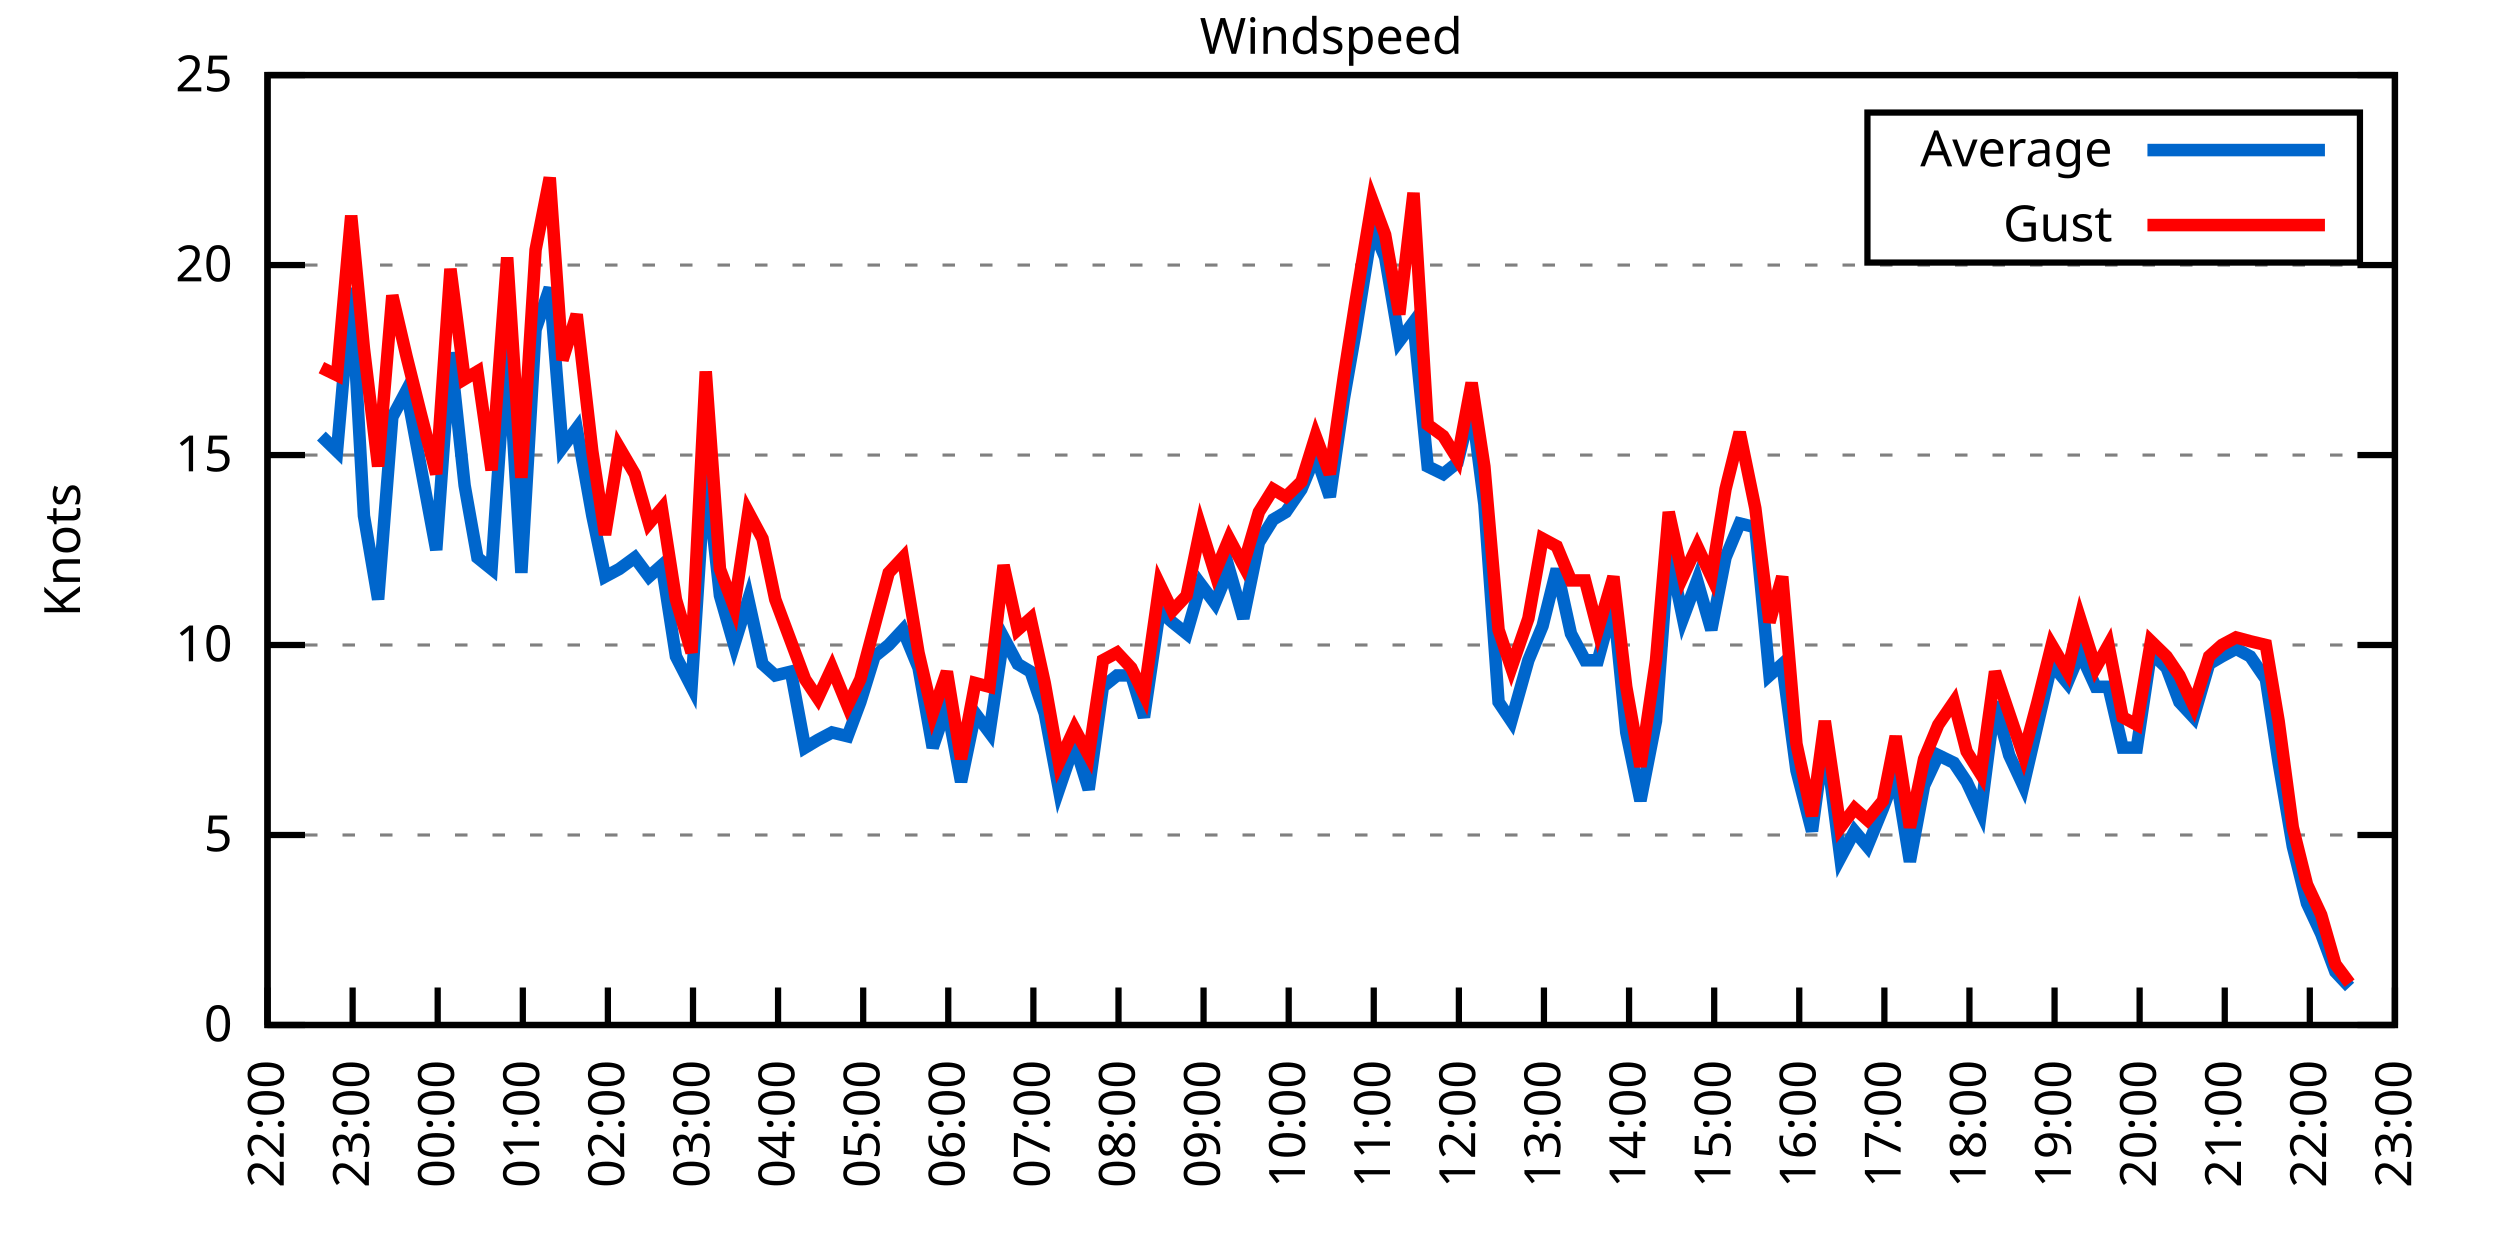
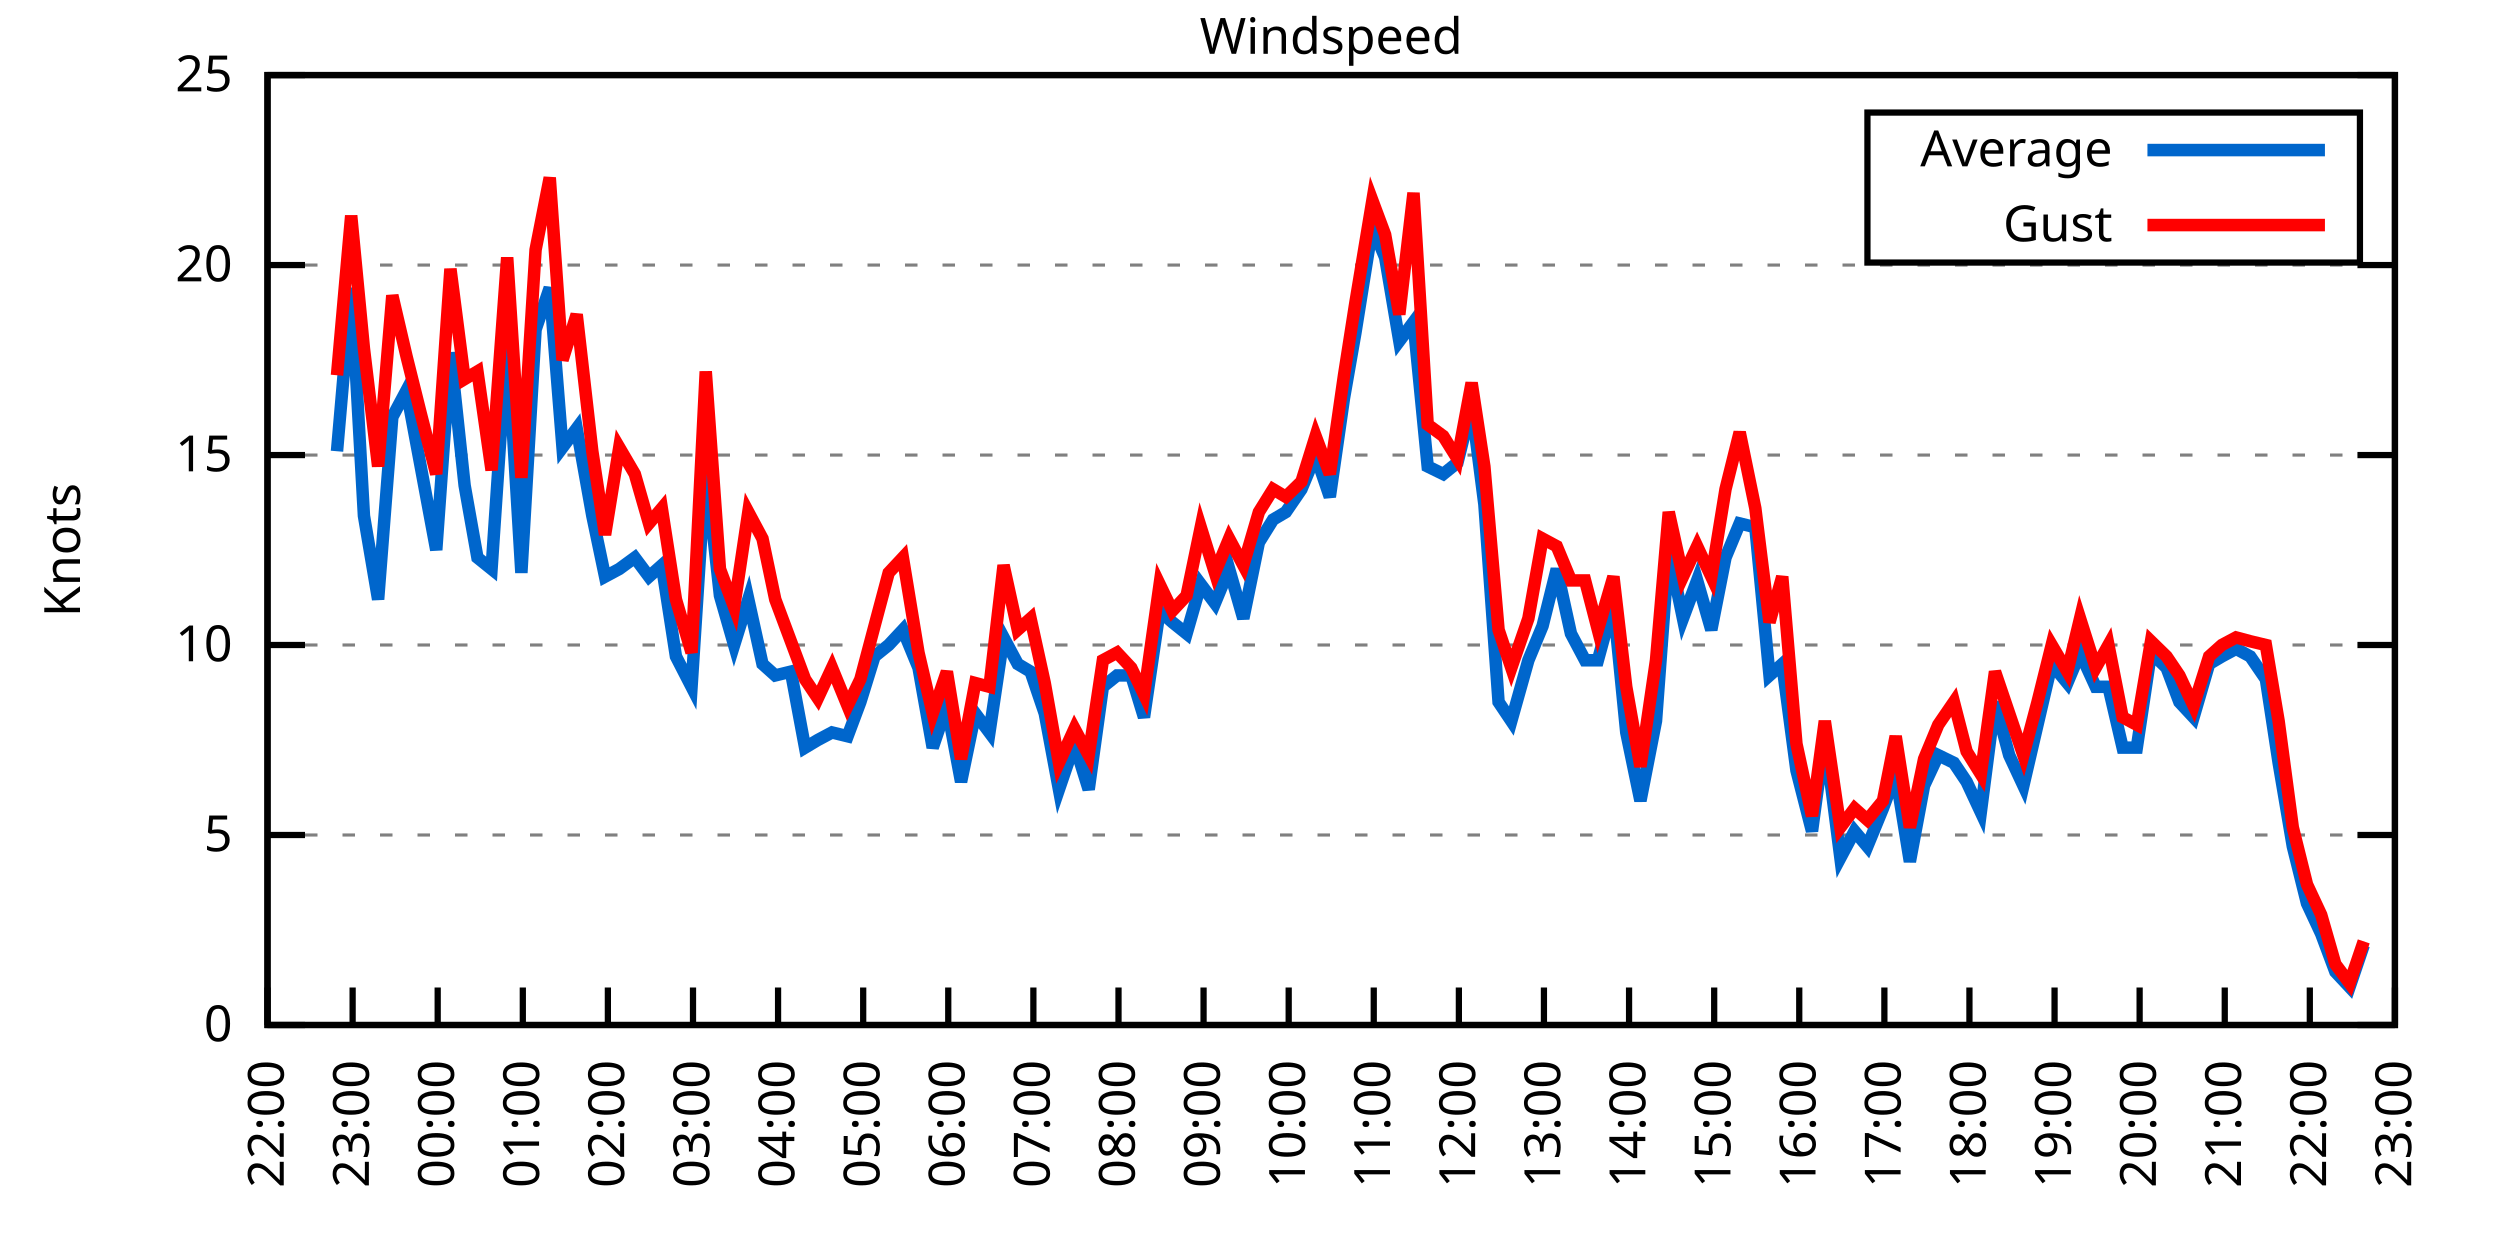
<svg xmlns="http://www.w3.org/2000/svg" xmlns:xlink="http://www.w3.org/1999/xlink" width="400" height="200" viewBox="0 0 400 200">
  <g id="gnuplot_canvas">
    <rect x="0" y="0" width="400" height="200" fill="none" />
    <defs>
      <circle id="gpDot" r="0.5" stroke-width="0.5" stroke="currentColor" />
      <path id="gpPt0" stroke-width="0.333" stroke="currentColor" d="M-1,0 h2 M0,-1 v2" />
      <path id="gpPt1" stroke-width="0.333" stroke="currentColor" d="M-1,-1 L1,1 M1,-1 L-1,1" />
      <path id="gpPt2" stroke-width="0.333" stroke="currentColor" d="M-1,0 L1,0 M0,-1 L0,1 M-1,-1 L1,1 M-1,1 L1,-1" />
      <rect id="gpPt3" stroke-width="0.333" stroke="currentColor" x="-1" y="-1" width="2" height="2" />
      <rect id="gpPt4" stroke-width="0.333" stroke="currentColor" fill="currentColor" x="-1" y="-1" width="2" height="2" />
      <circle id="gpPt5" stroke-width="0.333" stroke="currentColor" cx="0" cy="0" r="1" />
      <use xlink:href="#gpPt5" id="gpPt6" fill="currentColor" stroke="none" />
      <path id="gpPt7" stroke-width="0.333" stroke="currentColor" d="M0,-1.33 L-1.33,0.67 L1.33,0.67 z" />
      <use xlink:href="#gpPt7" id="gpPt8" fill="currentColor" stroke="none" />
      <use xlink:href="#gpPt7" id="gpPt9" stroke="currentColor" transform="rotate(180)" />
      <use xlink:href="#gpPt9" id="gpPt10" fill="currentColor" stroke="none" />
      <use xlink:href="#gpPt3" id="gpPt11" stroke="currentColor" transform="rotate(45)" />
      <use xlink:href="#gpPt11" id="gpPt12" fill="currentColor" stroke="none" />
      <path id="gpPt13" stroke-width="0.333" stroke="currentColor" d="M0,1.330 L1.265,0.411 L0.782,-1.067 L-0.782,-1.076 L-1.265,0.411 z" />
      <use xlink:href="#gpPt13" id="gpPt14" fill="currentColor" stroke="none" />
      <filter id="textbox" filterUnits="objectBoundingBox" x="0" y="0" height="1" width="1">
        <feFlood flood-color="white" flood-opacity="1" result="bgnd" />
        <feComposite in="SourceGraphic" in2="bgnd" operator="atop" />
      </filter>
      <filter id="greybox" filterUnits="objectBoundingBox" x="0" y="0" height="1" width="1">
        <feFlood flood-color="lightgrey" flood-opacity="1" result="grey" />
        <feComposite in="SourceGraphic" in2="grey" operator="atop" />
      </filter>
    </defs>
    <g fill="none" color="white" stroke="currentColor" stroke-width="1.00" stroke-linecap="butt" stroke-linejoin="miter">
</g>
    <g fill="none" color="black" stroke="currentColor" stroke-width="1.00" stroke-linecap="butt" stroke-linejoin="miter">
      <g stroke="none" shape-rendering="crispEdges">
        <polygon fill="rgb(255, 255, 255)" points="42.80,164.00 383.18,164.00 383.18,12.02 42.80,12.02 " />
      </g>
    </g>
    <g fill="none" color="black" stroke="currentColor" stroke-width="1.00" stroke-linecap="butt" stroke-linejoin="miter">
</g>
    <g fill="none" color="black" stroke="black" stroke-width="0.50" stroke-linecap="butt" stroke-linejoin="miter">
</g>
    <g fill="none" color="gray" stroke="currentColor" stroke-width="0.50" stroke-linecap="butt" stroke-linejoin="miter">
      <path stroke="gray" stroke-dasharray="2,4" class="gridline" d="M42.80,164.00 L383.19,164.00  " />
    </g>
    <g fill="none" color="gray" stroke="gray" stroke-width="1.00" stroke-linecap="butt" stroke-linejoin="miter">
</g>
    <g fill="none" color="black" stroke="currentColor" stroke-width="1.00" stroke-linecap="butt" stroke-linejoin="miter">
      <path stroke="black" d="M42.80,164.00 L48.80,164.00 M383.19,164.00 L377.19,164.00  " />
      <g transform="translate(37.20,166.60)" stroke="none" fill="black" font-family="Sans" font-size="8.00" text-anchor="end">
        <text>
          <tspan font-family="Sans"> 0</tspan>
        </text>
      </g>
    </g>
    <g fill="none" color="black" stroke="currentColor" stroke-width="1.00" stroke-linecap="butt" stroke-linejoin="miter">
</g>
    <g fill="none" color="black" stroke="black" stroke-width="0.50" stroke-linecap="butt" stroke-linejoin="miter">
</g>
    <g fill="none" color="gray" stroke="currentColor" stroke-width="0.50" stroke-linecap="butt" stroke-linejoin="miter">
      <path stroke="gray" stroke-dasharray="2,4" class="gridline" d="M42.80,133.60 L383.19,133.60  " />
    </g>
    <g fill="none" color="gray" stroke="gray" stroke-width="1.00" stroke-linecap="butt" stroke-linejoin="miter">
</g>
    <g fill="none" color="black" stroke="currentColor" stroke-width="1.00" stroke-linecap="butt" stroke-linejoin="miter">
      <path stroke="black" d="M42.80,133.60 L48.80,133.60 M383.19,133.60 L377.19,133.60  " />
      <g transform="translate(37.20,136.20)" stroke="none" fill="black" font-family="Sans" font-size="8.00" text-anchor="end">
        <text>
          <tspan font-family="Sans"> 5</tspan>
        </text>
      </g>
    </g>
    <g fill="none" color="black" stroke="currentColor" stroke-width="1.00" stroke-linecap="butt" stroke-linejoin="miter">
</g>
    <g fill="none" color="black" stroke="black" stroke-width="0.50" stroke-linecap="butt" stroke-linejoin="miter">
</g>
    <g fill="none" color="gray" stroke="currentColor" stroke-width="0.50" stroke-linecap="butt" stroke-linejoin="miter">
      <path stroke="gray" stroke-dasharray="2,4" class="gridline" d="M42.80,103.20 L383.19,103.20  " />
    </g>
    <g fill="none" color="gray" stroke="gray" stroke-width="1.00" stroke-linecap="butt" stroke-linejoin="miter">
</g>
    <g fill="none" color="black" stroke="currentColor" stroke-width="1.00" stroke-linecap="butt" stroke-linejoin="miter">
      <path stroke="black" d="M42.80,103.20 L48.80,103.20 M383.19,103.20 L377.19,103.20  " />
      <g transform="translate(37.20,105.80)" stroke="none" fill="black" font-family="Sans" font-size="8.00" text-anchor="end">
        <text>
          <tspan font-family="Sans"> 10</tspan>
        </text>
      </g>
    </g>
    <g fill="none" color="black" stroke="currentColor" stroke-width="1.00" stroke-linecap="butt" stroke-linejoin="miter">
</g>
    <g fill="none" color="black" stroke="black" stroke-width="0.50" stroke-linecap="butt" stroke-linejoin="miter">
</g>
    <g fill="none" color="gray" stroke="currentColor" stroke-width="0.50" stroke-linecap="butt" stroke-linejoin="miter">
      <path stroke="gray" stroke-dasharray="2,4" class="gridline" d="M42.80,72.81 L383.19,72.81  " />
    </g>
    <g fill="none" color="gray" stroke="gray" stroke-width="1.00" stroke-linecap="butt" stroke-linejoin="miter">
</g>
    <g fill="none" color="black" stroke="currentColor" stroke-width="1.00" stroke-linecap="butt" stroke-linejoin="miter">
      <path stroke="black" d="M42.80,72.81 L48.80,72.81 M383.19,72.81 L377.19,72.81  " />
      <g transform="translate(37.20,75.41)" stroke="none" fill="black" font-family="Sans" font-size="8.00" text-anchor="end">
        <text>
          <tspan font-family="Sans"> 15</tspan>
        </text>
      </g>
    </g>
    <g fill="none" color="black" stroke="currentColor" stroke-width="1.00" stroke-linecap="butt" stroke-linejoin="miter">
</g>
    <g fill="none" color="black" stroke="black" stroke-width="0.50" stroke-linecap="butt" stroke-linejoin="miter">
</g>
    <g fill="none" color="gray" stroke="currentColor" stroke-width="0.50" stroke-linecap="butt" stroke-linejoin="miter">
      <path stroke="gray" stroke-dasharray="2,4" class="gridline" d="M42.80,42.41 L383.19,42.41  " />
    </g>
    <g fill="none" color="gray" stroke="gray" stroke-width="1.00" stroke-linecap="butt" stroke-linejoin="miter">
</g>
    <g fill="none" color="black" stroke="currentColor" stroke-width="1.00" stroke-linecap="butt" stroke-linejoin="miter">
      <path stroke="black" d="M42.80,42.41 L48.80,42.41 M383.19,42.41 L377.19,42.41  " />
      <g transform="translate(37.20,45.01)" stroke="none" fill="black" font-family="Sans" font-size="8.00" text-anchor="end">
        <text>
          <tspan font-family="Sans"> 20</tspan>
        </text>
      </g>
    </g>
    <g fill="none" color="black" stroke="currentColor" stroke-width="1.00" stroke-linecap="butt" stroke-linejoin="miter">
</g>
    <g fill="none" color="black" stroke="black" stroke-width="0.50" stroke-linecap="butt" stroke-linejoin="miter">
</g>
    <g fill="none" color="gray" stroke="currentColor" stroke-width="0.50" stroke-linecap="butt" stroke-linejoin="miter">
      <path stroke="gray" stroke-dasharray="2,4" class="gridline" d="M42.80,12.01 L383.19,12.01  " />
    </g>
    <g fill="none" color="gray" stroke="gray" stroke-width="1.00" stroke-linecap="butt" stroke-linejoin="miter">
</g>
    <g fill="none" color="black" stroke="currentColor" stroke-width="1.00" stroke-linecap="butt" stroke-linejoin="miter">
      <path stroke="black" d="M42.80,12.01 L48.80,12.01 M383.19,12.01 L377.19,12.01  " />
      <g transform="translate(37.20,14.61)" stroke="none" fill="black" font-family="Sans" font-size="8.00" text-anchor="end">
        <text>
          <tspan font-family="Sans"> 25</tspan>
        </text>
      </g>
    </g>
    <g fill="none" color="black" stroke="currentColor" stroke-width="1.00" stroke-linecap="butt" stroke-linejoin="miter">
      <path stroke="black" d="M42.80,164.00 L42.80,158.00  " />
      <g transform="translate(45.40,169.60) rotate(270.00)" stroke="none" fill="black" font-family="Sans" font-size="8.00" text-anchor="end">
        <text>
          <tspan font-family="Sans">22:00</tspan>
        </text>
      </g>
    </g>
    <g fill="none" color="black" stroke="currentColor" stroke-width="1.00" stroke-linecap="butt" stroke-linejoin="miter">
      <path stroke="black" d="M56.42,164.00 L56.42,158.00  " />
      <g transform="translate(59.02,169.60) rotate(270.00)" stroke="none" fill="black" font-family="Sans" font-size="8.00" text-anchor="end">
        <text>
          <tspan font-family="Sans">23:00</tspan>
        </text>
      </g>
    </g>
    <g fill="none" color="black" stroke="currentColor" stroke-width="1.00" stroke-linecap="butt" stroke-linejoin="miter">
      <path stroke="black" d="M70.03,164.00 L70.03,158.00  " />
      <g transform="translate(72.63,169.60) rotate(270.00)" stroke="none" fill="black" font-family="Sans" font-size="8.00" text-anchor="end">
        <text>
          <tspan font-family="Sans">00:00</tspan>
        </text>
      </g>
    </g>
    <g fill="none" color="black" stroke="currentColor" stroke-width="1.00" stroke-linecap="butt" stroke-linejoin="miter">
      <path stroke="black" d="M83.65,164.00 L83.65,158.00  " />
      <g transform="translate(86.25,169.60) rotate(270.00)" stroke="none" fill="black" font-family="Sans" font-size="8.00" text-anchor="end">
        <text>
          <tspan font-family="Sans">01:00</tspan>
        </text>
      </g>
    </g>
    <g fill="none" color="black" stroke="currentColor" stroke-width="1.00" stroke-linecap="butt" stroke-linejoin="miter">
      <path stroke="black" d="M97.26,164.00 L97.26,158.00  " />
      <g transform="translate(99.86,169.60) rotate(270.00)" stroke="none" fill="black" font-family="Sans" font-size="8.00" text-anchor="end">
        <text>
          <tspan font-family="Sans">02:00</tspan>
        </text>
      </g>
    </g>
    <g fill="none" color="black" stroke="currentColor" stroke-width="1.00" stroke-linecap="butt" stroke-linejoin="miter">
      <path stroke="black" d="M110.88,164.00 L110.88,158.00  " />
      <g transform="translate(113.48,169.60) rotate(270.00)" stroke="none" fill="black" font-family="Sans" font-size="8.00" text-anchor="end">
        <text>
          <tspan font-family="Sans">03:00</tspan>
        </text>
      </g>
    </g>
    <g fill="none" color="black" stroke="currentColor" stroke-width="1.00" stroke-linecap="butt" stroke-linejoin="miter">
      <path stroke="black" d="M124.49,164.00 L124.49,158.00  " />
      <g transform="translate(127.09,169.60) rotate(270.00)" stroke="none" fill="black" font-family="Sans" font-size="8.00" text-anchor="end">
        <text>
          <tspan font-family="Sans">04:00</tspan>
        </text>
      </g>
    </g>
    <g fill="none" color="black" stroke="currentColor" stroke-width="1.00" stroke-linecap="butt" stroke-linejoin="miter">
      <path stroke="black" d="M138.11,164.00 L138.11,158.00  " />
      <g transform="translate(140.71,169.60) rotate(270.00)" stroke="none" fill="black" font-family="Sans" font-size="8.00" text-anchor="end">
        <text>
          <tspan font-family="Sans">05:00</tspan>
        </text>
      </g>
    </g>
    <g fill="none" color="black" stroke="currentColor" stroke-width="1.00" stroke-linecap="butt" stroke-linejoin="miter">
      <path stroke="black" d="M151.72,164.00 L151.72,158.00  " />
      <g transform="translate(154.32,169.60) rotate(270.00)" stroke="none" fill="black" font-family="Sans" font-size="8.00" text-anchor="end">
        <text>
          <tspan font-family="Sans">06:00</tspan>
        </text>
      </g>
    </g>
    <g fill="none" color="black" stroke="currentColor" stroke-width="1.00" stroke-linecap="butt" stroke-linejoin="miter">
      <path stroke="black" d="M165.34,164.00 L165.34,158.00  " />
      <g transform="translate(167.94,169.60) rotate(270.00)" stroke="none" fill="black" font-family="Sans" font-size="8.00" text-anchor="end">
        <text>
          <tspan font-family="Sans">07:00</tspan>
        </text>
      </g>
    </g>
    <g fill="none" color="black" stroke="currentColor" stroke-width="1.00" stroke-linecap="butt" stroke-linejoin="miter">
      <path stroke="black" d="M178.96,164.00 L178.96,158.00  " />
      <g transform="translate(181.56,169.60) rotate(270.00)" stroke="none" fill="black" font-family="Sans" font-size="8.00" text-anchor="end">
        <text>
          <tspan font-family="Sans">08:00</tspan>
        </text>
      </g>
    </g>
    <g fill="none" color="black" stroke="currentColor" stroke-width="1.00" stroke-linecap="butt" stroke-linejoin="miter">
      <path stroke="black" d="M192.57,164.00 L192.57,158.00  " />
      <g transform="translate(195.17,169.60) rotate(270.00)" stroke="none" fill="black" font-family="Sans" font-size="8.00" text-anchor="end">
        <text>
          <tspan font-family="Sans">09:00</tspan>
        </text>
      </g>
    </g>
    <g fill="none" color="black" stroke="currentColor" stroke-width="1.00" stroke-linecap="butt" stroke-linejoin="miter">
      <path stroke="black" d="M206.19,164.00 L206.19,158.00  " />
      <g transform="translate(208.79,169.60) rotate(270.00)" stroke="none" fill="black" font-family="Sans" font-size="8.00" text-anchor="end">
        <text>
          <tspan font-family="Sans">10:00</tspan>
        </text>
      </g>
    </g>
    <g fill="none" color="black" stroke="currentColor" stroke-width="1.00" stroke-linecap="butt" stroke-linejoin="miter">
      <path stroke="black" d="M219.80,164.00 L219.80,158.00  " />
      <g transform="translate(222.40,169.60) rotate(270.00)" stroke="none" fill="black" font-family="Sans" font-size="8.00" text-anchor="end">
        <text>
          <tspan font-family="Sans">11:00</tspan>
        </text>
      </g>
    </g>
    <g fill="none" color="black" stroke="currentColor" stroke-width="1.00" stroke-linecap="butt" stroke-linejoin="miter">
      <path stroke="black" d="M233.42,164.00 L233.42,158.00  " />
      <g transform="translate(236.02,169.60) rotate(270.00)" stroke="none" fill="black" font-family="Sans" font-size="8.00" text-anchor="end">
        <text>
          <tspan font-family="Sans">12:00</tspan>
        </text>
      </g>
    </g>
    <g fill="none" color="black" stroke="currentColor" stroke-width="1.00" stroke-linecap="butt" stroke-linejoin="miter">
      <path stroke="black" d="M247.03,164.00 L247.03,158.00  " />
      <g transform="translate(249.63,169.60) rotate(270.00)" stroke="none" fill="black" font-family="Sans" font-size="8.00" text-anchor="end">
        <text>
          <tspan font-family="Sans">13:00</tspan>
        </text>
      </g>
    </g>
    <g fill="none" color="black" stroke="currentColor" stroke-width="1.00" stroke-linecap="butt" stroke-linejoin="miter">
      <path stroke="black" d="M260.65,164.00 L260.65,158.00  " />
      <g transform="translate(263.25,169.60) rotate(270.00)" stroke="none" fill="black" font-family="Sans" font-size="8.00" text-anchor="end">
        <text>
          <tspan font-family="Sans">14:00</tspan>
        </text>
      </g>
    </g>
    <g fill="none" color="black" stroke="currentColor" stroke-width="1.00" stroke-linecap="butt" stroke-linejoin="miter">
      <path stroke="black" d="M274.27,164.00 L274.27,158.00  " />
      <g transform="translate(276.87,169.60) rotate(270.00)" stroke="none" fill="black" font-family="Sans" font-size="8.00" text-anchor="end">
        <text>
          <tspan font-family="Sans">15:00</tspan>
        </text>
      </g>
    </g>
    <g fill="none" color="black" stroke="currentColor" stroke-width="1.00" stroke-linecap="butt" stroke-linejoin="miter">
      <path stroke="black" d="M287.88,164.00 L287.88,158.00  " />
      <g transform="translate(290.48,169.60) rotate(270.00)" stroke="none" fill="black" font-family="Sans" font-size="8.00" text-anchor="end">
        <text>
          <tspan font-family="Sans">16:00</tspan>
        </text>
      </g>
    </g>
    <g fill="none" color="black" stroke="currentColor" stroke-width="1.00" stroke-linecap="butt" stroke-linejoin="miter">
      <path stroke="black" d="M301.50,164.00 L301.50,158.00  " />
      <g transform="translate(304.10,169.60) rotate(270.00)" stroke="none" fill="black" font-family="Sans" font-size="8.00" text-anchor="end">
        <text>
          <tspan font-family="Sans">17:00</tspan>
        </text>
      </g>
    </g>
    <g fill="none" color="black" stroke="currentColor" stroke-width="1.00" stroke-linecap="butt" stroke-linejoin="miter">
      <path stroke="black" d="M315.11,164.00 L315.11,158.00  " />
      <g transform="translate(317.71,169.60) rotate(270.00)" stroke="none" fill="black" font-family="Sans" font-size="8.00" text-anchor="end">
        <text>
          <tspan font-family="Sans">18:00</tspan>
        </text>
      </g>
    </g>
    <g fill="none" color="black" stroke="currentColor" stroke-width="1.00" stroke-linecap="butt" stroke-linejoin="miter">
      <path stroke="black" d="M328.73,164.00 L328.73,158.00  " />
      <g transform="translate(331.33,169.60) rotate(270.00)" stroke="none" fill="black" font-family="Sans" font-size="8.00" text-anchor="end">
        <text>
          <tspan font-family="Sans">19:00</tspan>
        </text>
      </g>
    </g>
    <g fill="none" color="black" stroke="currentColor" stroke-width="1.00" stroke-linecap="butt" stroke-linejoin="miter">
      <path stroke="black" d="M342.34,164.00 L342.34,158.00  " />
      <g transform="translate(344.94,169.60) rotate(270.00)" stroke="none" fill="black" font-family="Sans" font-size="8.00" text-anchor="end">
        <text>
          <tspan font-family="Sans">20:00</tspan>
        </text>
      </g>
    </g>
    <g fill="none" color="black" stroke="currentColor" stroke-width="1.00" stroke-linecap="butt" stroke-linejoin="miter">
      <path stroke="black" d="M355.96,164.00 L355.96,158.00  " />
      <g transform="translate(358.56,169.60) rotate(270.00)" stroke="none" fill="black" font-family="Sans" font-size="8.00" text-anchor="end">
        <text>
          <tspan font-family="Sans">21:00</tspan>
        </text>
      </g>
    </g>
    <g fill="none" color="black" stroke="currentColor" stroke-width="1.00" stroke-linecap="butt" stroke-linejoin="miter">
      <path stroke="black" d="M369.57,164.00 L369.57,158.00  " />
      <g transform="translate(372.17,169.60) rotate(270.00)" stroke="none" fill="black" font-family="Sans" font-size="8.00" text-anchor="end">
        <text>
          <tspan font-family="Sans">22:00</tspan>
        </text>
      </g>
    </g>
    <g fill="none" color="black" stroke="currentColor" stroke-width="1.00" stroke-linecap="butt" stroke-linejoin="miter">
      <path stroke="black" d="M383.19,164.00 L383.19,158.00  " />
      <g transform="translate(385.79,169.60) rotate(270.00)" stroke="none" fill="black" font-family="Sans" font-size="8.00" text-anchor="end">
        <text>
          <tspan font-family="Sans">23:00</tspan>
        </text>
      </g>
    </g>
    <g fill="none" color="black" stroke="currentColor" stroke-width="1.00" stroke-linecap="butt" stroke-linejoin="miter">
</g>
    <g fill="none" color="black" stroke="currentColor" stroke-width="1.00" stroke-linecap="butt" stroke-linejoin="miter">
      <path stroke="black" d="M42.80,12.01 L42.80,164.00 L383.19,164.00 L383.19,12.01 L42.80,12.01 Z  " />
    </g>
    <g fill="none" color="black" stroke="currentColor" stroke-width="1.00" stroke-linecap="butt" stroke-linejoin="miter">
</g>
    <g fill="none" color="black" stroke="currentColor" stroke-width="1.00" stroke-linecap="butt" stroke-linejoin="miter">
      <path stroke="black" d="M298.79,42.01 L298.79,18.01 L377.59,18.01 L377.59,42.01 L298.79,42.01 Z  " />
    </g>
    <g id="Windspeed_plot_1">
      <g fill="none" color="white" stroke="black" stroke-width="2.00" stroke-linecap="butt" stroke-linejoin="miter">
</g>
      <g fill="none" color="black" stroke="currentColor" stroke-width="2.00" stroke-linecap="butt" stroke-linejoin="miter">
        <g transform="translate(337.99,26.61)" stroke="none" fill="black" font-family="Sans" font-size="8.00" text-anchor="end">
          <text>
            <tspan font-family="Sans">Average</tspan>
          </text>
        </g>
      </g>
      <g fill="none" color="black" stroke="currentColor" stroke-width="2.00" stroke-linecap="butt" stroke-linejoin="miter">
-         <path stroke="rgb(  0, 102, 204)" d="M343.59,24.01 L371.99,24.01 M51.42,69.77 L53.92,72.20 L56.19,46.06 L58.23,82.53 L60.50,95.91 L62.77,66.73   L65.04,62.47 L67.31,74.63 L69.80,88.00 L72.07,56.39 L74.34,77.67 L76.39,89.22 L78.65,91.04 L81.15,53.96   L83.42,91.65 L85.69,52.74 L87.96,46.06 L90.00,71.59 L92.27,68.55 L94.77,82.53 L96.81,92.26 L99.08,91.04   L101.57,89.22 L103.84,92.26 L105.89,90.44 L108.15,105.03 L110.65,109.89 L112.92,74.63 L115.19,95.30 L117.46,103.20   L119.73,95.91 L122.00,106.24 L124.04,108.07 L126.54,107.46 L128.81,119.62 L130.85,118.40 L133.12,117.19 L135.61,117.80   L137.66,112.32 L139.92,105.03 L142.19,103.20 L144.46,100.77 L146.96,106.85 L149.23,119.62 L151.50,112.93 L153.77,125.09   L156.04,114.15 L158.31,117.19 L160.57,101.99 L162.84,106.24 L164.89,107.46 L167.16,114.15 L169.43,126.31 L171.92,119.01   L174.19,126.31 L176.46,109.89 L178.73,108.07 L181.00,108.07 L183.04,114.76 L185.54,97.73 L187.58,99.56 L189.85,101.38   L192.12,93.48 L194.39,96.52 L196.66,91.04 L198.93,98.95 L201.42,86.79 L203.69,83.14 L205.73,81.93 L208.23,78.28   L210.50,72.81 L212.77,79.49 L215.04,63.69 L216.85,53.35 L219.58,36.33 L221.62,41.19 L223.89,54.57 L226.16,51.53   L228.43,74.63 L230.92,75.85 L233.19,74.02 L235.46,64.90 L237.50,80.71 L239.77,112.32 L241.81,115.36 L244.54,105.64   L246.81,100.16 L249.08,91.04 L251.35,101.38 L253.61,105.64 L255.66,105.64 L258.15,96.52 L260.20,117.19 L262.47,128.13   L264.96,115.36 L267.00,88.00 L269.27,98.95 L271.54,92.87 L273.81,100.77 L276.08,89.22 L278.35,83.75 L280.85,84.36   L283.12,108.07 L285.16,106.24 L287.43,123.27 L289.92,132.99 L291.97,117.80 L294.46,137.25 L296.73,132.99 L298.77,135.43   L301.27,129.35 L303.31,123.87 L305.58,137.86 L307.85,125.70 L310.12,120.83 L312.62,122.05 L314.66,125.09 L316.93,129.95   L319.20,112.32 L321.47,120.83 L323.74,125.70 L326.00,115.97 L328.27,106.24 L330.77,109.28 L332.81,104.42 L335.31,109.89   L337.35,109.89 L339.62,119.62 L341.89,119.62 L344.16,104.42 L346.65,106.85 L348.70,112.32 L350.97,114.76 L353.46,106.24   L355.50,105.03 L357.77,103.81 L360.04,105.03 L362.54,108.68 L364.58,122.05 L366.85,135.43 L369.12,144.55 L371.39,149.41   L373.66,155.49 L375.93,157.92  " />
+         <path stroke="rgb(  0, 102, 204)" d="M343.59,24.01 L371.99,24.01 M53.92,72.20 L56.19,46.06 L58.23,82.53 L60.50,95.91 L62.77,66.73 L65.04,62.47   L67.31,74.63 L69.80,88.00 L72.07,56.39 L74.34,77.67 L76.39,89.22 L78.65,91.04 L81.15,53.96 L83.42,91.65   L85.69,52.74 L87.96,46.06 L90.00,71.59 L92.27,68.55 L94.77,82.53 L96.81,92.26 L99.08,91.04 L101.57,89.22   L103.84,92.26 L105.89,90.44 L108.15,105.03 L110.65,109.89 L112.92,74.63 L115.19,95.30 L117.46,103.20 L119.73,95.91   L122.00,106.24 L124.04,108.07 L126.54,107.46 L128.81,119.62 L130.85,118.40 L133.12,117.19 L135.61,117.80 L137.66,112.32   L139.92,105.03 L142.19,103.20 L144.46,100.77 L146.96,106.85 L149.23,119.62 L151.50,112.93 L153.77,125.09 L156.04,114.15   L158.31,117.19 L160.57,101.99 L162.84,106.24 L164.89,107.46 L167.16,114.15 L169.43,126.31 L171.92,119.01 L174.19,126.31   L176.46,109.89 L178.73,108.07 L181.00,108.07 L183.04,114.76 L185.54,97.73 L187.58,99.56 L189.85,101.38 L192.12,93.48   L194.39,96.52 L196.66,91.04 L198.93,98.95 L201.42,86.79 L203.69,83.14 L205.73,81.93 L208.23,78.28 L210.50,72.81   L212.77,79.49 L215.04,63.69 L216.85,53.35 L219.58,36.33 L221.62,41.19 L223.89,54.57 L226.16,51.53 L228.43,74.63   L230.92,75.85 L233.19,74.02 L235.46,64.90 L237.50,80.71 L239.77,112.32 L241.81,115.36 L244.54,105.64 L246.81,100.16   L249.08,91.04 L251.35,101.38 L253.61,105.64 L255.66,105.64 L258.15,96.52 L260.20,117.19 L262.47,128.13 L264.96,115.36   L267.00,88.00 L269.27,98.95 L271.54,92.87 L273.81,100.77 L276.08,89.22 L278.35,83.75 L280.85,84.36 L283.12,108.07   L285.16,106.24 L287.43,123.27 L289.92,132.99 L291.97,117.80 L294.46,137.25 L296.73,132.99 L298.77,135.43 L301.27,129.35   L303.31,123.87 L305.58,137.86 L307.85,125.70 L310.12,120.83 L312.62,122.05 L314.66,125.09 L316.93,129.95 L319.20,112.32   L321.47,120.83 L323.74,125.70 L326.00,115.97 L328.27,106.24 L330.77,109.28 L332.81,104.42 L335.31,109.89 L337.35,109.89   L339.62,119.62 L341.89,119.62 L344.16,104.42 L346.65,106.85 L348.70,112.32 L350.97,114.76 L353.46,106.24 L355.50,105.03   L357.77,103.81 L360.04,105.03 L362.54,108.68 L364.58,122.05 L366.85,135.43 L369.12,144.55 L371.39,149.41 L373.66,155.49   L375.93,157.92 L378.20,151.23  " />
      </g>
    </g>
    <g id="Windspeed_plot_2">
      <g fill="none" color="black" stroke="currentColor" stroke-width="2.00" stroke-linecap="butt" stroke-linejoin="miter">
        <g transform="translate(337.99,38.61)" stroke="none" fill="black" font-family="Sans" font-size="8.00" text-anchor="end">
          <text>
            <tspan font-family="Sans">Gust</tspan>
          </text>
        </g>
      </g>
      <g fill="none" color="black" stroke="currentColor" stroke-width="2.00" stroke-linecap="butt" stroke-linejoin="miter">
-         <path stroke="rgb(255,   0,   0)" d="M343.59,36.01 L371.99,36.01 M51.42,58.82 L53.92,60.04 L56.19,34.50 L58.23,55.78 L60.50,74.63 L62.77,47.27   L65.04,57.00 L67.31,66.12 L69.80,75.85 L72.07,43.02 L74.34,60.65 L76.39,59.43 L78.65,75.24 L81.15,41.19   L83.42,76.45 L85.69,39.98 L87.96,28.42 L90.00,57.61 L92.27,50.31 L94.77,72.20 L96.81,85.57 L99.08,71.59   L101.57,75.85 L103.84,83.75 L105.89,81.32 L108.15,95.91 L110.65,104.42 L112.92,59.43 L115.19,91.04 L117.46,97.12   L119.73,81.93 L122.00,86.18 L124.04,95.91 L126.54,102.60 L128.81,108.68 L130.85,111.72 L133.12,106.85 L135.61,112.93   L137.66,108.68 L139.92,100.16 L142.19,91.65 L144.46,89.22 L146.96,104.42 L149.23,114.15 L151.50,107.46 L153.77,121.44   L156.04,109.28 L158.31,109.89 L160.57,90.44 L162.84,100.77 L164.89,98.95 L167.16,109.28 L169.43,122.05 L171.92,116.58   L174.19,120.83 L176.46,105.64 L178.73,104.42 L181.00,106.85 L183.04,111.11 L185.54,93.48 L187.58,97.73 L189.85,95.30   L192.12,84.36 L194.39,91.65 L196.66,86.18 L198.93,90.44 L201.42,81.93 L203.69,78.28 L205.73,79.49 L208.23,77.06   L210.50,69.77 L212.77,75.85 L215.04,60.04 L216.85,48.49 L219.58,32.07 L221.62,37.54 L223.89,50.31 L226.16,30.86   L228.43,67.94 L230.92,69.77 L233.19,73.41 L235.46,61.25 L237.50,74.63 L239.77,100.77 L241.81,106.85 L244.54,98.95   L246.81,86.18 L249.08,87.40 L251.35,92.87 L253.61,92.87 L255.66,100.77 L258.15,92.26 L260.20,109.89 L262.47,122.66   L264.96,105.64 L267.00,81.93 L269.27,92.26 L271.54,87.40 L273.81,92.26 L276.08,78.28 L278.35,69.16 L280.85,81.32   L283.12,99.56 L285.16,92.26 L287.43,119.01 L289.92,130.56 L291.97,115.36 L294.46,132.39 L296.73,129.35 L298.77,131.17   L301.27,128.13 L303.31,117.80 L305.58,132.39 L307.85,121.44 L310.12,115.97 L312.62,112.32 L314.66,120.23 L316.93,123.87   L319.20,107.46 L321.47,114.15 L323.74,120.83 L326.00,112.32 L328.27,103.20 L330.77,107.46 L332.81,98.95 L335.31,106.85   L337.35,103.20 L339.62,114.76 L341.89,115.97 L344.16,102.60 L346.65,105.03 L348.70,108.07 L350.97,112.93 L353.46,105.03   L355.50,103.20 L357.77,101.99 L360.04,102.60 L362.54,103.20 L364.58,115.36 L366.85,132.39 L369.12,141.51 L371.39,146.37   L373.66,154.27 L375.93,157.31  " />
+         <path stroke="rgb(255,   0,   0)" d="M343.59,36.01 L371.99,36.01 M53.92,60.04 L56.19,34.50 L58.23,55.78 L60.50,74.63 L62.77,47.27 L65.04,57.00   L67.31,66.12 L69.80,75.85 L72.07,43.02 L74.34,60.65 L76.39,59.43 L78.65,75.24 L81.15,41.19 L83.42,76.45   L85.69,39.98 L87.96,28.42 L90.00,57.61 L92.27,50.31 L94.77,72.20 L96.81,85.57 L99.08,71.59 L101.57,75.85   L103.84,83.75 L105.89,81.32 L108.15,95.91 L110.65,104.42 L112.92,59.43 L115.19,91.04 L117.46,97.12 L119.73,81.93   L122.00,86.18 L124.04,95.91 L126.54,102.60 L128.81,108.68 L130.85,111.72 L133.12,106.85 L135.61,112.93 L137.66,108.68   L139.92,100.16 L142.19,91.65 L144.46,89.22 L146.96,104.42 L149.23,114.15 L151.50,107.46 L153.77,121.44 L156.04,109.28   L158.31,109.89 L160.57,90.44 L162.84,100.77 L164.89,98.95 L167.16,109.28 L169.43,122.05 L171.92,116.58 L174.19,120.83   L176.46,105.64 L178.73,104.42 L181.00,106.85 L183.04,111.11 L185.54,93.48 L187.58,97.73 L189.85,95.30 L192.12,84.36   L194.39,91.65 L196.66,86.18 L198.93,90.44 L201.42,81.93 L203.69,78.28 L205.73,79.49 L208.23,77.06 L210.50,69.77   L212.77,75.85 L215.04,60.04 L216.85,48.49 L219.58,32.07 L221.62,37.54 L223.89,50.31 L226.16,30.86 L228.43,67.94   L230.92,69.77 L233.19,73.41 L235.46,61.25 L237.50,74.63 L239.77,100.77 L241.81,106.85 L244.54,98.95 L246.81,86.18   L249.08,87.40 L251.35,92.87 L253.61,92.87 L255.66,100.77 L258.15,92.26 L260.20,109.89 L262.47,122.66 L264.96,105.64   L267.00,81.93 L269.27,92.26 L271.54,87.40 L273.81,92.26 L276.08,78.28 L278.35,69.16 L280.85,81.32 L283.12,99.56   L285.16,92.26 L287.43,119.01 L289.92,130.56 L291.97,115.36 L294.46,132.39 L296.73,129.35 L298.77,131.17 L301.27,128.13   L303.31,117.80 L305.58,132.39 L307.85,121.44 L310.12,115.97 L312.62,112.32 L314.66,120.23 L316.93,123.87 L319.20,107.46   L321.47,114.15 L323.74,120.83 L326.00,112.32 L328.27,103.20 L330.77,107.46 L332.81,98.95 L335.31,106.85 L337.35,103.20   L339.62,114.76 L341.89,115.97 L344.16,102.60 L346.65,105.03 L348.70,108.07 L350.97,112.93 L353.46,105.03 L355.50,103.20   L357.77,101.99 L360.04,102.60 L362.54,103.20 L364.58,115.36 L366.85,132.39 L369.12,141.51 L371.39,146.37 L373.66,154.27   L375.93,157.31 L378.20,150.62  " />
      </g>
    </g>
    <g fill="none" color="black" stroke="currentColor" stroke-width="2.00" stroke-linecap="butt" stroke-linejoin="miter">
</g>
    <g fill="none" color="black" stroke="black" stroke-width="1.00" stroke-linecap="butt" stroke-linejoin="miter">
</g>
    <g fill="none" color="black" stroke="currentColor" stroke-width="1.00" stroke-linecap="butt" stroke-linejoin="miter">
      <path stroke="black" d="M42.80,12.01 L42.80,164.00 L383.19,164.00 L383.19,12.01 L42.80,12.01 Z  " />
      <g transform="translate(12.80,88.01) rotate(270.00)" stroke="none" fill="black" font-family="Sans" font-size="8.00" text-anchor="middle">
        <text>
          <tspan font-family="Sans">Knots</tspan>
        </text>
      </g>
    </g>
    <g fill="none" color="black" stroke="currentColor" stroke-width="1.00" stroke-linecap="butt" stroke-linejoin="miter">
</g>
    <g fill="none" color="black" stroke="currentColor" stroke-width="1.00" stroke-linecap="butt" stroke-linejoin="miter">
      <g transform="translate(212.99,8.61)" stroke="none" fill="black" font-family="Sans" font-size="8.00" text-anchor="middle">
        <text>
          <tspan font-family="Sans">Windspeed</tspan>
        </text>
      </g>
    </g>
    <g fill="none" color="black" stroke="currentColor" stroke-width="1.00" stroke-linecap="butt" stroke-linejoin="miter">
</g>
  </g>
</svg>
